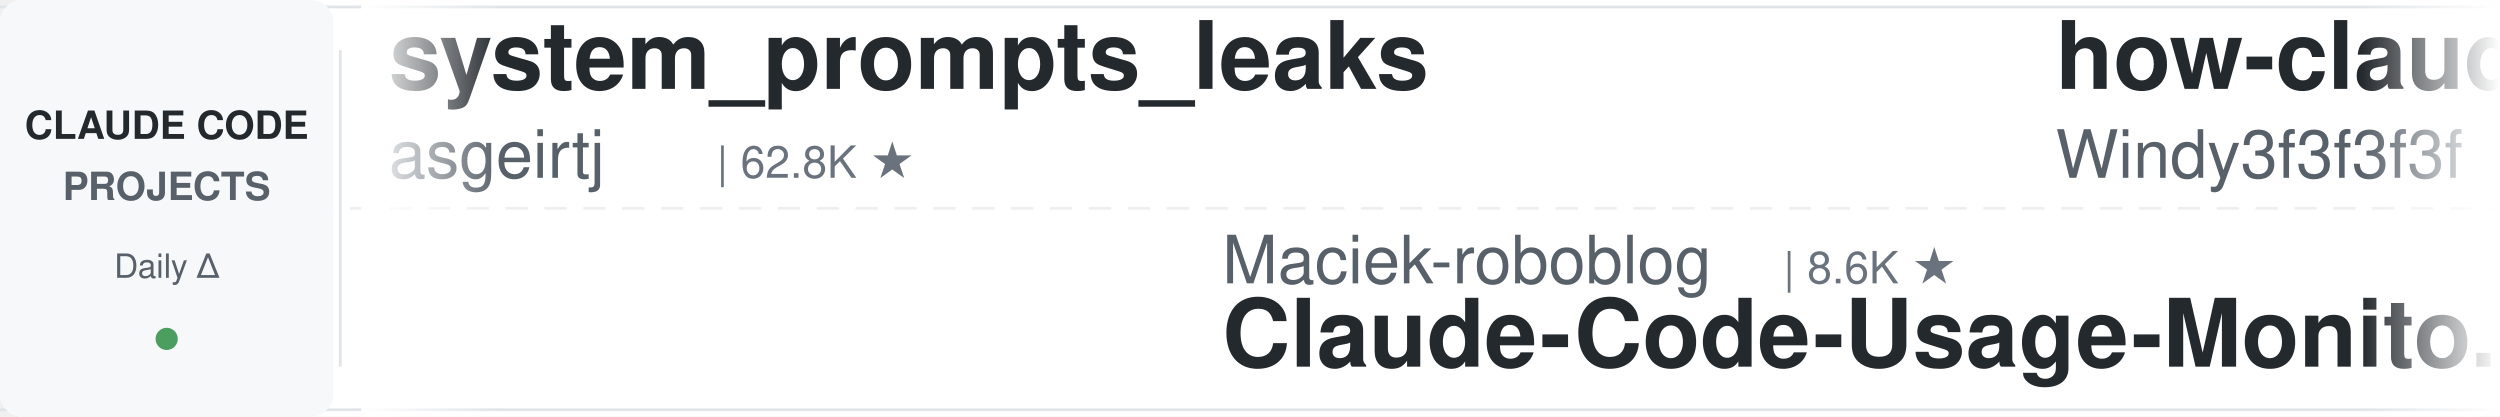
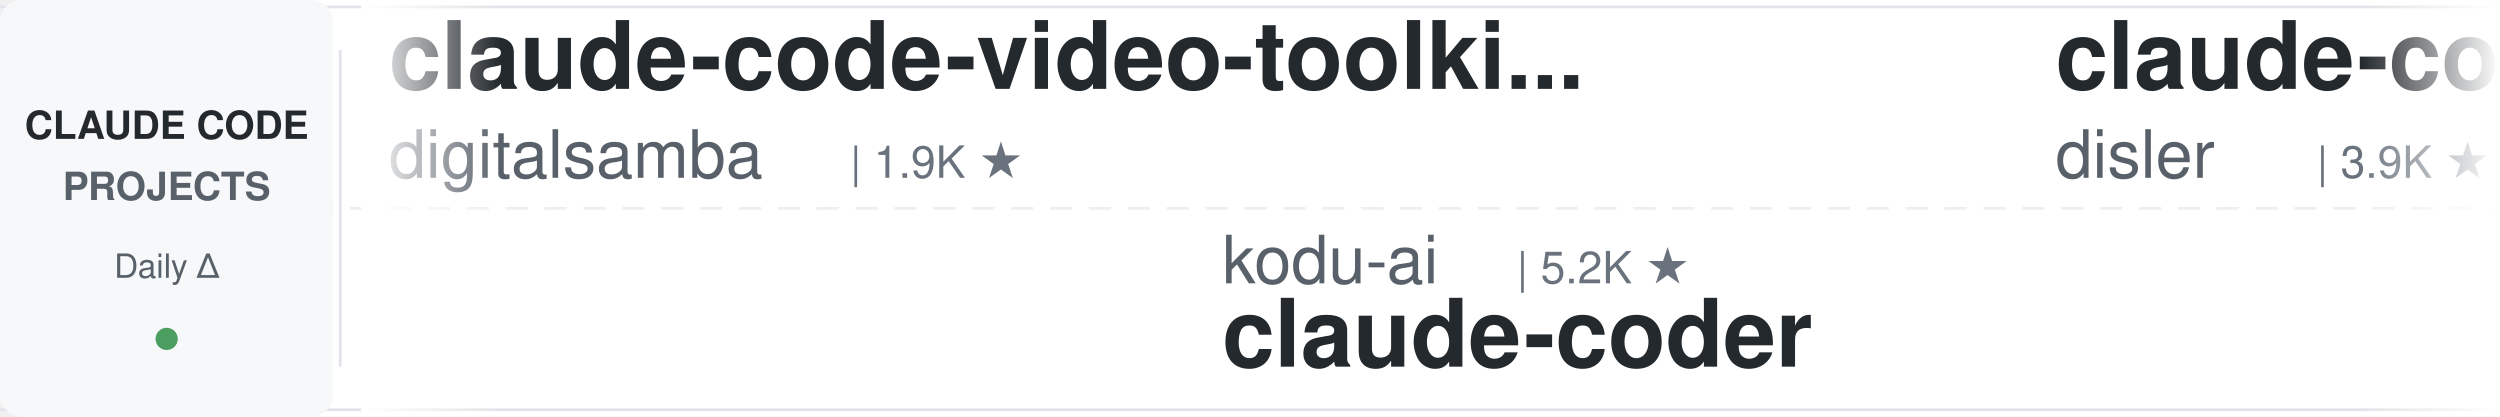
<svg xmlns="http://www.w3.org/2000/svg" width="900" height="150">
  <defs>
    <linearGradient id="leftFade" x1="0%" y1="0%" x2="100%" y2="0%">
      <stop offset="0%" style="stop-color:#ffffff;stop-opacity:1" />
      <stop offset="100%" style="stop-color:#ffffff;stop-opacity:0" />
    </linearGradient>
    <linearGradient id="rightFade" x1="0%" y1="0%" x2="100%" y2="0%">
      <stop offset="0%" style="stop-color:#ffffff;stop-opacity:0" />
      <stop offset="100%" style="stop-color:#ffffff;stop-opacity:1" />
    </linearGradient>
  </defs>
  <rect width="900" height="150" fill="#ffffff" rx="8" />
  <rect x="0" y="2" width="900" height="1" fill="#e1e4e8" />
  <rect x="0" y="147" width="900" height="1" fill="#e1e4e8" />
  <line x1="0" y1="75" x2="900" y2="75" stroke="#e1e4e8" stroke-width="1" stroke-dasharray="8 6" opacity="0.6" />
  <rect x="0" y="0" width="120" height="150" fill="#f6f8fa" rx="8" />
  <text x="60" y="50" font-family="-apple-system, BlinkMacSystemFont, 'Segoe UI', Helvetica, Arial, sans-serif" font-size="14" font-weight="600" fill="#24292e" text-anchor="middle">CLAUDE CODE</text>
  <text x="60" y="72" font-family="-apple-system, BlinkMacSystemFont, 'Segoe UI', Helvetica, Arial, sans-serif" font-size="14" font-weight="600" fill="#586069" text-anchor="middle">PROJECTS</text>
  <text x="60" y="100" font-family="-apple-system, BlinkMacSystemFont, 'Segoe UI', Helvetica, Arial, sans-serif" font-size="12" font-weight="500" fill="#586069" text-anchor="middle">Daily Δ</text>
  <circle cx="60" cy="122" r="4" fill="#22863a" opacity="0.8" />
  <rect x="122" y="18" width="1" height="114" fill="#e1e4e8" />
  <clipPath id="tickerClip">
    <rect x="130" y="0" width="770" height="150" />
  </clipPath>
  <g clip-path="url(#tickerClip)">
    <g id="tickerItems">
      <animateTransform attributeName="transform" attributeType="XML" type="translate" from="0 0" to="-3000 0" dur="54s" repeatCount="indefinite" />
      <g transform="translate(0, 0)">
-         <text x="140" y="32" font-family="-apple-system, BlinkMacSystemFont, 'Segoe UI', Helvetica, Arial, sans-serif" font-size="34" font-weight="600" fill="#24292e">system_prompts_leaks</text>
-         <text x="140" y="64" font-family="-apple-system, BlinkMacSystemFont, 'Segoe UI', Helvetica, Arial, sans-serif" font-size="24" font-weight="400" fill="#586069">asgeirtj</text>
-         <text x="258" y="64" font-family="-apple-system, BlinkMacSystemFont, 'Segoe UI', Helvetica, Arial, sans-serif" font-size="16" font-weight="500" fill="#6a737d">| 62.8K ★</text>
+         <text x="140" y="32" font-family="-apple-system, BlinkMacSystemFont, 'Segoe UI', Helvetica, Arial, sans-serif" font-size="34" font-weight="600" fill="#24292e">claude-code-video-toolki...</text>
+         <text x="140" y="64" font-family="-apple-system, BlinkMacSystemFont, 'Segoe UI', Helvetica, Arial, sans-serif" font-size="24" font-weight="400" fill="#586069">digitalsamba</text>
+         <text x="306" y="64" font-family="-apple-system, BlinkMacSystemFont, 'Segoe UI', Helvetica, Arial, sans-serif" font-size="16" font-weight="500" fill="#6a737d">| 1.9K ★</text>
      </g>
      <g transform="translate(300, 0)">
-         <text x="140" y="102" font-family="-apple-system, BlinkMacSystemFont, 'Segoe UI', Helvetica, Arial, sans-serif" font-size="24" font-weight="400" fill="#586069">Maciek-roboblog</text>
-         <text x="342" y="102" font-family="-apple-system, BlinkMacSystemFont, 'Segoe UI', Helvetica, Arial, sans-serif" font-size="16" font-weight="500" fill="#6a737d">| 8.6K ★</text>
-         <text x="140" y="132" font-family="-apple-system, BlinkMacSystemFont, 'Segoe UI', Helvetica, Arial, sans-serif" font-size="34" font-weight="600" fill="#24292e">Claude-Code-Usage-Monito...</text>
+         <text x="140" y="102" font-family="-apple-system, BlinkMacSystemFont, 'Segoe UI', Helvetica, Arial, sans-serif" font-size="24" font-weight="400" fill="#586069">kodu-ai</text>
+         <text x="246" y="102" font-family="-apple-system, BlinkMacSystemFont, 'Segoe UI', Helvetica, Arial, sans-serif" font-size="16" font-weight="500" fill="#6a737d">| 5.2K ★</text>
+         <text x="140" y="132" font-family="-apple-system, BlinkMacSystemFont, 'Segoe UI', Helvetica, Arial, sans-serif" font-size="34" font-weight="600" fill="#24292e">claude-coder</text>
      </g>
      <g transform="translate(600, 0)">
-         <text x="140" y="32" font-family="-apple-system, BlinkMacSystemFont, 'Segoe UI', Helvetica, Arial, sans-serif" font-size="34" font-weight="600" fill="#24292e">how-claude-code-works</text>
-         <text x="140" y="64" font-family="-apple-system, BlinkMacSystemFont, 'Segoe UI', Helvetica, Arial, sans-serif" font-size="24" font-weight="400" fill="#586069">Windy3f3f3f3f</text>
-         <text x="318" y="64" font-family="-apple-system, BlinkMacSystemFont, 'Segoe UI', Helvetica, Arial, sans-serif" font-size="16" font-weight="500" fill="#6a737d">| 3.4K ★</text>
+         <text x="140" y="32" font-family="-apple-system, BlinkMacSystemFont, 'Segoe UI', Helvetica, Arial, sans-serif" font-size="34" font-weight="600" fill="#24292e">claude-code-hooks-master...</text>
+         <text x="140" y="64" font-family="-apple-system, BlinkMacSystemFont, 'Segoe UI', Helvetica, Arial, sans-serif" font-size="24" font-weight="400" fill="#586069">disler</text>
+         <text x="234" y="64" font-family="-apple-system, BlinkMacSystemFont, 'Segoe UI', Helvetica, Arial, sans-serif" font-size="16" font-weight="500" fill="#6a737d">| 3.9K ★</text>
      </g>
      <g transform="translate(900, 0)">
-         <text x="140" y="102" font-family="-apple-system, BlinkMacSystemFont, 'Segoe UI', Helvetica, Arial, sans-serif" font-size="24" font-weight="400" fill="#586069">https-deeplearning-ai</text>
-         <text x="414" y="102" font-family="-apple-system, BlinkMacSystemFont, 'Segoe UI', Helvetica, Arial, sans-serif" font-size="16" font-weight="500" fill="#6a737d">| 539 ★</text>
-         <text x="140" y="132" font-family="-apple-system, BlinkMacSystemFont, 'Segoe UI', Helvetica, Arial, sans-serif" font-size="34" font-weight="600" fill="#24292e">sc-claude-code-files</text>
+         <text x="140" y="102" font-family="-apple-system, BlinkMacSystemFont, 'Segoe UI', Helvetica, Arial, sans-serif" font-size="24" font-weight="400" fill="#586069">fuergaosi233</text>
+         <text x="306" y="102" font-family="-apple-system, BlinkMacSystemFont, 'Segoe UI', Helvetica, Arial, sans-serif" font-size="16" font-weight="500" fill="#6a737d">| 2.8K ★</text>
+         <text x="140" y="132" font-family="-apple-system, BlinkMacSystemFont, 'Segoe UI', Helvetica, Arial, sans-serif" font-size="34" font-weight="600" fill="#24292e">claude-code-proxy</text>
      </g>
      <g transform="translate(1200, 0)">
-         <text x="140" y="32" font-family="-apple-system, BlinkMacSystemFont, 'Segoe UI', Helvetica, Arial, sans-serif" font-size="34" font-weight="600" fill="#24292e">claude-coder</text>
-         <text x="140" y="64" font-family="-apple-system, BlinkMacSystemFont, 'Segoe UI', Helvetica, Arial, sans-serif" font-size="24" font-weight="400" fill="#586069">kodu-ai</text>
-         <text x="246" y="64" font-family="-apple-system, BlinkMacSystemFont, 'Segoe UI', Helvetica, Arial, sans-serif" font-size="16" font-weight="500" fill="#6a737d">| 5.2K ★</text>
+         <text x="140" y="32" font-family="-apple-system, BlinkMacSystemFont, 'Segoe UI', Helvetica, Arial, sans-serif" font-size="34" font-weight="600" fill="#24292e">sc-claude-code-files</text>
+         <text x="140" y="64" font-family="-apple-system, BlinkMacSystemFont, 'Segoe UI', Helvetica, Arial, sans-serif" font-size="24" font-weight="400" fill="#586069">https-deeplearning-ai</text>
+         <text x="414" y="64" font-family="-apple-system, BlinkMacSystemFont, 'Segoe UI', Helvetica, Arial, sans-serif" font-size="16" font-weight="500" fill="#6a737d">| 539 ★</text>
      </g>
      <g transform="translate(1500, 0)">
-         <text x="140" y="102" font-family="-apple-system, BlinkMacSystemFont, 'Segoe UI', Helvetica, Arial, sans-serif" font-size="24" font-weight="400" fill="#586069">Pimzino</text>
-         <text x="246" y="102" font-family="-apple-system, BlinkMacSystemFont, 'Segoe UI', Helvetica, Arial, sans-serif" font-size="16" font-weight="500" fill="#6a737d">| 3.8K ★</text>
-         <text x="140" y="132" font-family="-apple-system, BlinkMacSystemFont, 'Segoe UI', Helvetica, Arial, sans-serif" font-size="34" font-weight="600" fill="#24292e">claude-code-spec-workflo...</text>
+         <text x="140" y="102" font-family="-apple-system, BlinkMacSystemFont, 'Segoe UI', Helvetica, Arial, sans-serif" font-size="24" font-weight="400" fill="#586069">zebbern</text>
+         <text x="246" y="102" font-family="-apple-system, BlinkMacSystemFont, 'Segoe UI', Helvetica, Arial, sans-serif" font-size="16" font-weight="500" fill="#6a737d">| 4.6K ★</text>
+         <text x="140" y="132" font-family="-apple-system, BlinkMacSystemFont, 'Segoe UI', Helvetica, Arial, sans-serif" font-size="34" font-weight="600" fill="#24292e">claude-code-guide</text>
      </g>
      <g transform="translate(1800, 0)">
-         <text x="140" y="32" font-family="-apple-system, BlinkMacSystemFont, 'Segoe UI', Helvetica, Arial, sans-serif" font-size="34" font-weight="600" fill="#24292e">claude-code-guide</text>
-         <text x="140" y="64" font-family="-apple-system, BlinkMacSystemFont, 'Segoe UI', Helvetica, Arial, sans-serif" font-size="24" font-weight="400" fill="#586069">Cranot</text>
-         <text x="234" y="64" font-family="-apple-system, BlinkMacSystemFont, 'Segoe UI', Helvetica, Arial, sans-serif" font-size="16" font-weight="500" fill="#6a737d">| 2.9K ★</text>
+         <text x="140" y="32" font-family="-apple-system, BlinkMacSystemFont, 'Segoe UI', Helvetica, Arial, sans-serif" font-size="34" font-weight="600" fill="#24292e">claude-code-action</text>
+         <text x="140" y="64" font-family="-apple-system, BlinkMacSystemFont, 'Segoe UI', Helvetica, Arial, sans-serif" font-size="24" font-weight="400" fill="#586069">anthropics</text>
+         <text x="282" y="64" font-family="-apple-system, BlinkMacSystemFont, 'Segoe UI', Helvetica, Arial, sans-serif" font-size="16" font-weight="500" fill="#6a737d">| 8.6K ★</text>
      </g>
      <g transform="translate(2100, 0)">
-         <text x="140" y="102" font-family="-apple-system, BlinkMacSystemFont, 'Segoe UI', Helvetica, Arial, sans-serif" font-size="24" font-weight="400" fill="#586069">LING71671</text>
-         <text x="270" y="102" font-family="-apple-system, BlinkMacSystemFont, 'Segoe UI', Helvetica, Arial, sans-serif" font-size="16" font-weight="500" fill="#6a737d">| 940 ★</text>
-         <text x="140" y="132" font-family="-apple-system, BlinkMacSystemFont, 'Segoe UI', Helvetica, Arial, sans-serif" font-size="34" font-weight="600" fill="#24292e">Open-ClaudeCode</text>
+         <text x="140" y="102" font-family="-apple-system, BlinkMacSystemFont, 'Segoe UI', Helvetica, Arial, sans-serif" font-size="24" font-weight="400" fill="#586069">davila7</text>
+         <text x="246" y="102" font-family="-apple-system, BlinkMacSystemFont, 'Segoe UI', Helvetica, Arial, sans-serif" font-size="16" font-weight="500" fill="#6a737d">| 30.2K ★</text>
+         <text x="140" y="132" font-family="-apple-system, BlinkMacSystemFont, 'Segoe UI', Helvetica, Arial, sans-serif" font-size="34" font-weight="600" fill="#24292e">claude-code-templates</text>
      </g>
      <g transform="translate(2400, 0)">
-         <text x="140" y="32" font-family="-apple-system, BlinkMacSystemFont, 'Segoe UI', Helvetica, Arial, sans-serif" font-size="34" font-weight="600" fill="#24292e">ralph-claude-code</text>
-         <text x="140" y="64" font-family="-apple-system, BlinkMacSystemFont, 'Segoe UI', Helvetica, Arial, sans-serif" font-size="24" font-weight="400" fill="#586069">frankbria</text>
-         <text x="270" y="64" font-family="-apple-system, BlinkMacSystemFont, 'Segoe UI', Helvetica, Arial, sans-serif" font-size="16" font-weight="500" fill="#6a737d">| 9.6K ★</text>
+         <text x="140" y="32" font-family="-apple-system, BlinkMacSystemFont, 'Segoe UI', Helvetica, Arial, sans-serif" font-size="34" font-weight="600" fill="#24292e">claude-code-rust</text>
+         <text x="140" y="64" font-family="-apple-system, BlinkMacSystemFont, 'Segoe UI', Helvetica, Arial, sans-serif" font-size="24" font-weight="400" fill="#586069">lorryjovens-hub</text>
+         <text x="342" y="64" font-family="-apple-system, BlinkMacSystemFont, 'Segoe UI', Helvetica, Arial, sans-serif" font-size="16" font-weight="500" fill="#6a737d">| 1.7K ★</text>
      </g>
      <g transform="translate(2700, 0)">
-         <text x="140" y="102" font-family="-apple-system, BlinkMacSystemFont, 'Segoe UI', Helvetica, Arial, sans-serif" font-size="24" font-weight="400" fill="#586069">affaan-m</text>
-         <text x="258" y="102" font-family="-apple-system, BlinkMacSystemFont, 'Segoe UI', Helvetica, Arial, sans-serif" font-size="16" font-weight="500" fill="#6a737d">| 239.9K ★</text>
-         <text x="140" y="132" font-family="-apple-system, BlinkMacSystemFont, 'Segoe UI', Helvetica, Arial, sans-serif" font-size="34" font-weight="600" fill="#24292e">ECC</text>
+         <text x="140" y="102" font-family="-apple-system, BlinkMacSystemFont, 'Segoe UI', Helvetica, Arial, sans-serif" font-size="24" font-weight="400" fill="#586069">Windy3f3f3f3f</text>
+         <text x="318" y="102" font-family="-apple-system, BlinkMacSystemFont, 'Segoe UI', Helvetica, Arial, sans-serif" font-size="16" font-weight="500" fill="#6a737d">| 2.6K ★</text>
+         <text x="140" y="132" font-family="-apple-system, BlinkMacSystemFont, 'Segoe UI', Helvetica, Arial, sans-serif" font-size="34" font-weight="600" fill="#24292e">claude-code-from-scratch</text>
      </g>
      <g transform="translate(3000, 0)">
-         <text x="140" y="32" font-family="-apple-system, BlinkMacSystemFont, 'Segoe UI', Helvetica, Arial, sans-serif" font-size="34" font-weight="600" fill="#24292e">system_prompts_leaks</text>
-         <text x="140" y="64" font-family="-apple-system, BlinkMacSystemFont, 'Segoe UI', Helvetica, Arial, sans-serif" font-size="24" font-weight="400" fill="#586069">asgeirtj</text>
-         <text x="258" y="64" font-family="-apple-system, BlinkMacSystemFont, 'Segoe UI', Helvetica, Arial, sans-serif" font-size="16" font-weight="500" fill="#6a737d">| 62.8K ★</text>
+         <text x="140" y="32" font-family="-apple-system, BlinkMacSystemFont, 'Segoe UI', Helvetica, Arial, sans-serif" font-size="34" font-weight="600" fill="#24292e">claude-code-video-toolki...</text>
+         <text x="140" y="64" font-family="-apple-system, BlinkMacSystemFont, 'Segoe UI', Helvetica, Arial, sans-serif" font-size="24" font-weight="400" fill="#586069">digitalsamba</text>
+         <text x="306" y="64" font-family="-apple-system, BlinkMacSystemFont, 'Segoe UI', Helvetica, Arial, sans-serif" font-size="16" font-weight="500" fill="#6a737d">| 1.9K ★</text>
      </g>
      <g transform="translate(3300, 0)">
-         <text x="140" y="102" font-family="-apple-system, BlinkMacSystemFont, 'Segoe UI', Helvetica, Arial, sans-serif" font-size="24" font-weight="400" fill="#586069">Maciek-roboblog</text>
-         <text x="342" y="102" font-family="-apple-system, BlinkMacSystemFont, 'Segoe UI', Helvetica, Arial, sans-serif" font-size="16" font-weight="500" fill="#6a737d">| 8.6K ★</text>
-         <text x="140" y="132" font-family="-apple-system, BlinkMacSystemFont, 'Segoe UI', Helvetica, Arial, sans-serif" font-size="34" font-weight="600" fill="#24292e">Claude-Code-Usage-Monito...</text>
+         <text x="140" y="102" font-family="-apple-system, BlinkMacSystemFont, 'Segoe UI', Helvetica, Arial, sans-serif" font-size="24" font-weight="400" fill="#586069">kodu-ai</text>
+         <text x="246" y="102" font-family="-apple-system, BlinkMacSystemFont, 'Segoe UI', Helvetica, Arial, sans-serif" font-size="16" font-weight="500" fill="#6a737d">| 5.2K ★</text>
+         <text x="140" y="132" font-family="-apple-system, BlinkMacSystemFont, 'Segoe UI', Helvetica, Arial, sans-serif" font-size="34" font-weight="600" fill="#24292e">claude-coder</text>
      </g>
      <g transform="translate(3600, 0)">
-         <text x="140" y="32" font-family="-apple-system, BlinkMacSystemFont, 'Segoe UI', Helvetica, Arial, sans-serif" font-size="34" font-weight="600" fill="#24292e">how-claude-code-works</text>
-         <text x="140" y="64" font-family="-apple-system, BlinkMacSystemFont, 'Segoe UI', Helvetica, Arial, sans-serif" font-size="24" font-weight="400" fill="#586069">Windy3f3f3f3f</text>
-         <text x="318" y="64" font-family="-apple-system, BlinkMacSystemFont, 'Segoe UI', Helvetica, Arial, sans-serif" font-size="16" font-weight="500" fill="#6a737d">| 3.4K ★</text>
+         <text x="140" y="32" font-family="-apple-system, BlinkMacSystemFont, 'Segoe UI', Helvetica, Arial, sans-serif" font-size="34" font-weight="600" fill="#24292e">claude-code-hooks-master...</text>
+         <text x="140" y="64" font-family="-apple-system, BlinkMacSystemFont, 'Segoe UI', Helvetica, Arial, sans-serif" font-size="24" font-weight="400" fill="#586069">disler</text>
+         <text x="234" y="64" font-family="-apple-system, BlinkMacSystemFont, 'Segoe UI', Helvetica, Arial, sans-serif" font-size="16" font-weight="500" fill="#6a737d">| 3.9K ★</text>
      </g>
      <g transform="translate(3900, 0)">
-         <text x="140" y="102" font-family="-apple-system, BlinkMacSystemFont, 'Segoe UI', Helvetica, Arial, sans-serif" font-size="24" font-weight="400" fill="#586069">https-deeplearning-ai</text>
-         <text x="414" y="102" font-family="-apple-system, BlinkMacSystemFont, 'Segoe UI', Helvetica, Arial, sans-serif" font-size="16" font-weight="500" fill="#6a737d">| 539 ★</text>
-         <text x="140" y="132" font-family="-apple-system, BlinkMacSystemFont, 'Segoe UI', Helvetica, Arial, sans-serif" font-size="34" font-weight="600" fill="#24292e">sc-claude-code-files</text>
+         <text x="140" y="102" font-family="-apple-system, BlinkMacSystemFont, 'Segoe UI', Helvetica, Arial, sans-serif" font-size="24" font-weight="400" fill="#586069">fuergaosi233</text>
+         <text x="306" y="102" font-family="-apple-system, BlinkMacSystemFont, 'Segoe UI', Helvetica, Arial, sans-serif" font-size="16" font-weight="500" fill="#6a737d">| 2.8K ★</text>
+         <text x="140" y="132" font-family="-apple-system, BlinkMacSystemFont, 'Segoe UI', Helvetica, Arial, sans-serif" font-size="34" font-weight="600" fill="#24292e">claude-code-proxy</text>
      </g>
    </g>
  </g>
  <rect x="130" y="0" width="50" height="150" fill="url(#leftFade)" />
  <rect x="850" y="0" width="50" height="150" fill="url(#rightFade)" />
</svg>
